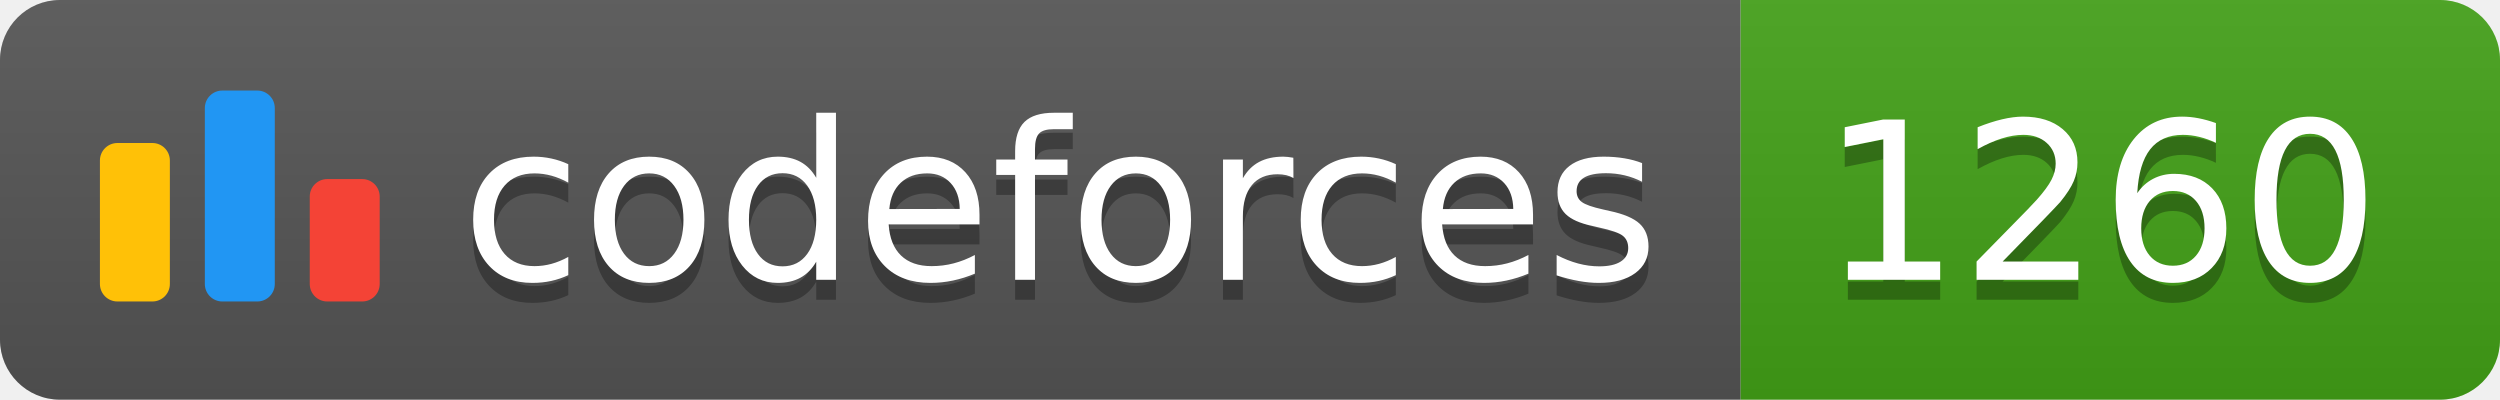
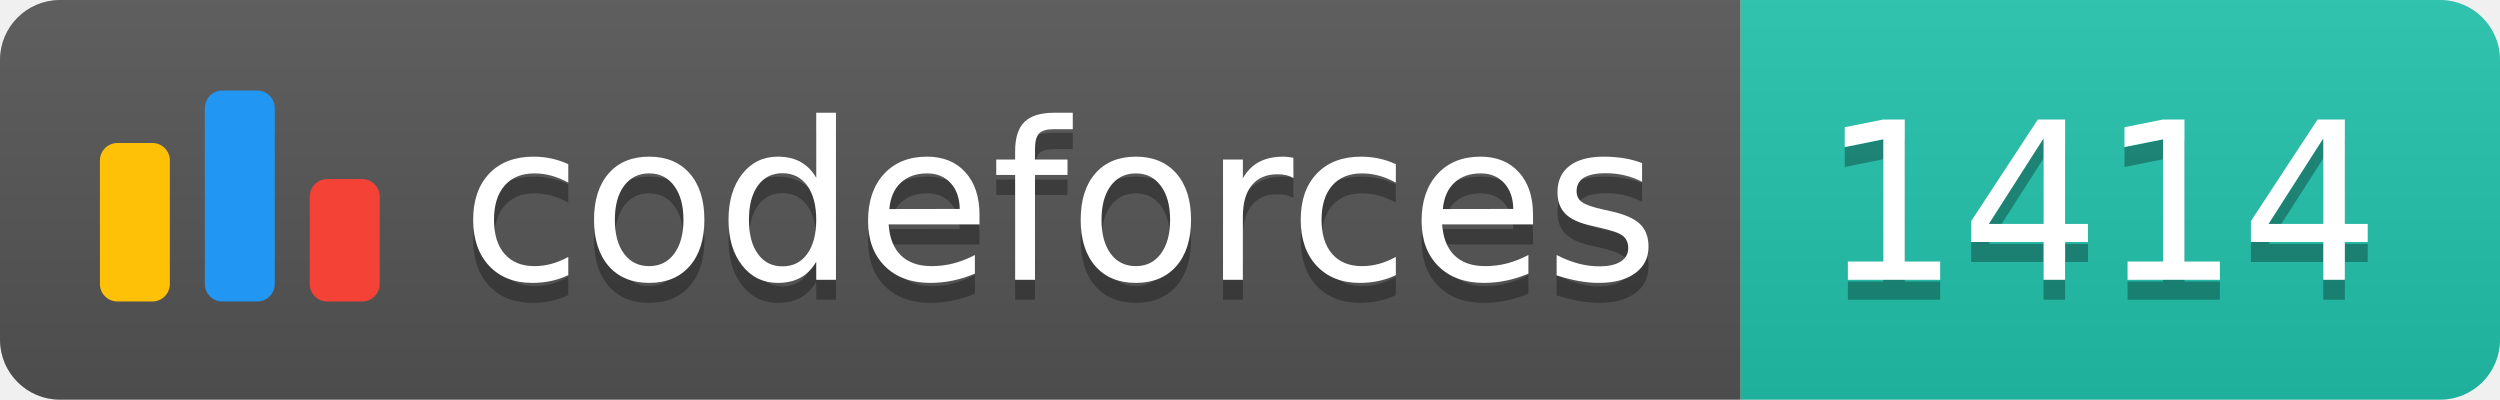
<svg xmlns="http://www.w3.org/2000/svg" width="125.1" height="20">
  <linearGradient id="smooth" x2="0" y2="100%">
    <stop offset="0" stop-color="#bbb" stop-opacity=".1" />
    <stop offset="1" stop-opacity=".1" />
  </linearGradient>
  <clipPath id="round">
    <rect width="125.1" height="20" rx="3" fill="#fff" />
  </clipPath>
  <g clip-path="url(#round)">
    <rect width="87.1" height="20" fill="#555" />
-     <rect x="87.1" width="38.0" height="20" fill="#43A217" />
+     <rect x="87.1" width="38.0" height="20" fill="#22C4AE" />
    <rect width="125.1" height="20" fill="url(#smooth)" />
  </g>
  <g fill="#fff" text-anchor="middle" font-family="DejaVu Sans,Verdana,Geneva,sans-serif" font-size="110">
    <svg x="5" y="3" class="logo" width="14" height="14" viewBox="0 0 32 25" fill="none">
      <rect y="6" width="8" height="18.125" rx="2" fill="#FFC107" />
      <rect x="24" y="10.125" width="8" height="14" rx="2" fill="#F44336" />
      <rect x="12" width="8" height="24.125" rx="2" fill="#2196F3" />
    </svg>
    <text x="530.5" y="150" fill="#010101" fill-opacity=".3" transform="scale(0.1)" textLength="601.0" lengthAdjust="spacing">codeforces
        </text>
    <text x="530.5" y="140" transform="scale(0.1)" textLength="601.0" lengthAdjust="spacing">codeforces</text>
-     <text x="1051.0" y="150" fill="#010101" fill-opacity=".3" transform="scale(0.1)" textLength="280.0" lengthAdjust="spacing">1260
+     <text x="1051.0" y="150" fill="#010101" fill-opacity=".3" transform="scale(0.1)" textLength="280.0" lengthAdjust="spacing">1414
        </text>
-     <text x="1051.0" y="140" transform="scale(0.1)" textLength="280.0" lengthAdjust="spacing">1260</text>
+     <text x="1051.0" y="140" transform="scale(0.1)" textLength="280.0" lengthAdjust="spacing">1414</text>
  </g>
</svg>
